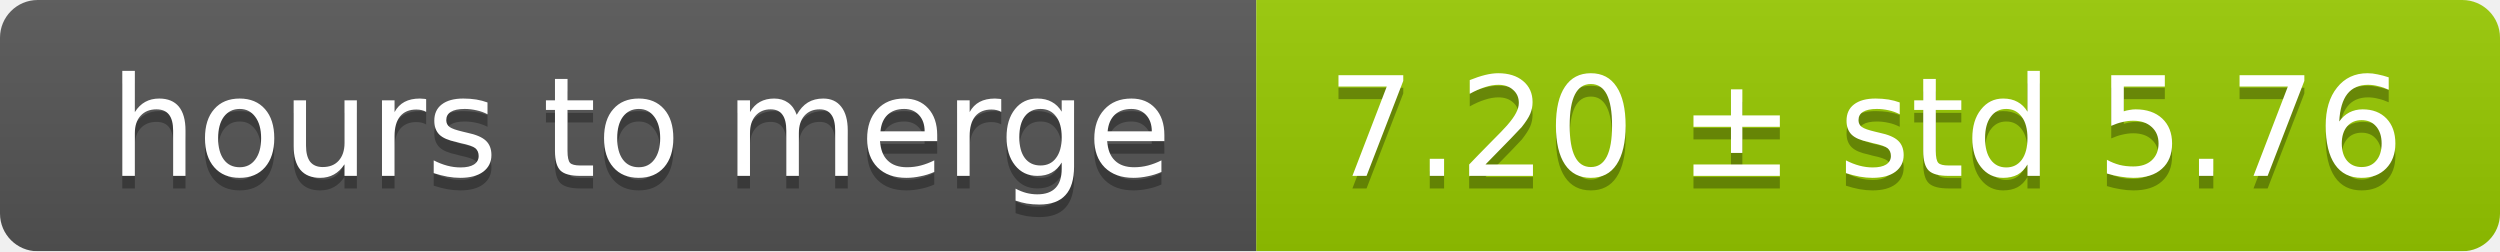
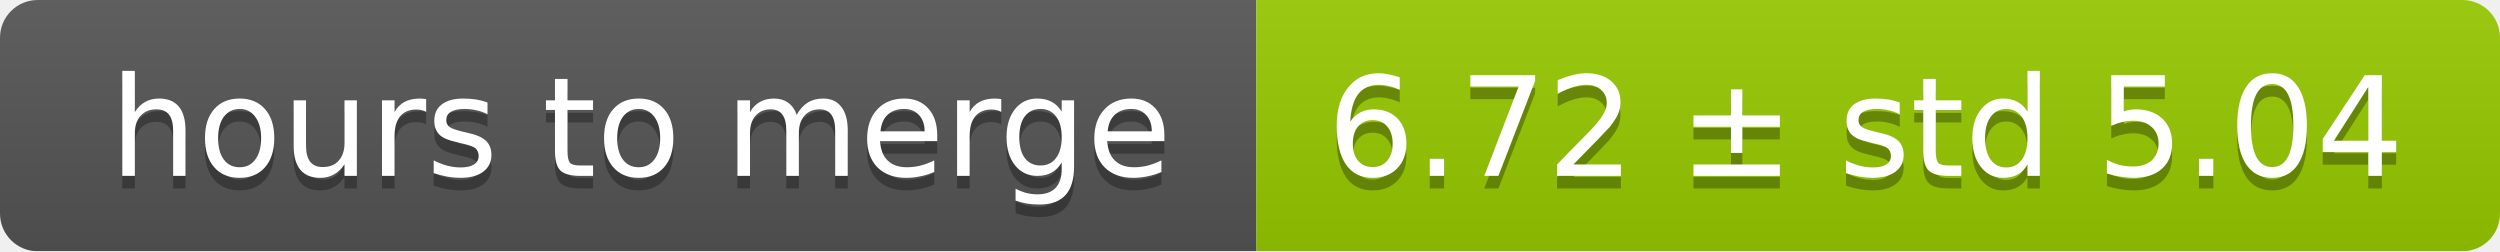
<svg xmlns="http://www.w3.org/2000/svg" width="199" height="20">
  <linearGradient id="smooth" x2="0" y2="100%">
    <stop offset="0" stop-color="#bbb" stop-opacity=".1" />
    <stop offset="1" stop-opacity=".1" />
  </linearGradient>
  <mask id="round">
    <rect width="199" height="20" rx="3" fill="#fff" />
  </mask>
  <g mask="url(#round)">
    <rect width="100" height="20" fill="#555" />
    <rect x="100" width="99" height="20" fill="#97ca00" />
    <rect width="199" height="20" fill="url(#smooth)" />
  </g>
  <g fill="#fff" text-anchor="middle" font-family="DejaVu Sans,Verdana,Geneva,sans-serif" font-size="11">
    <text x="51" y="15" fill="#010101" fill-opacity=".3">hours to merge</text>
    <text x="51" y="14">hours to merge</text>
-     <text x="148.5" y="15" fill="#010101" fill-opacity=".3">7.20 ± std 5.76</text>
-     <text x="148.5" y="14">7.20 ± std 5.76</text>
+     <text x="148.5" y="15" fill="#010101" fill-opacity=".3">6.72 ± std 5.04</text>
+     <text x="148.5" y="14">6.72 ± std 5.04</text>
  </g>
</svg>
